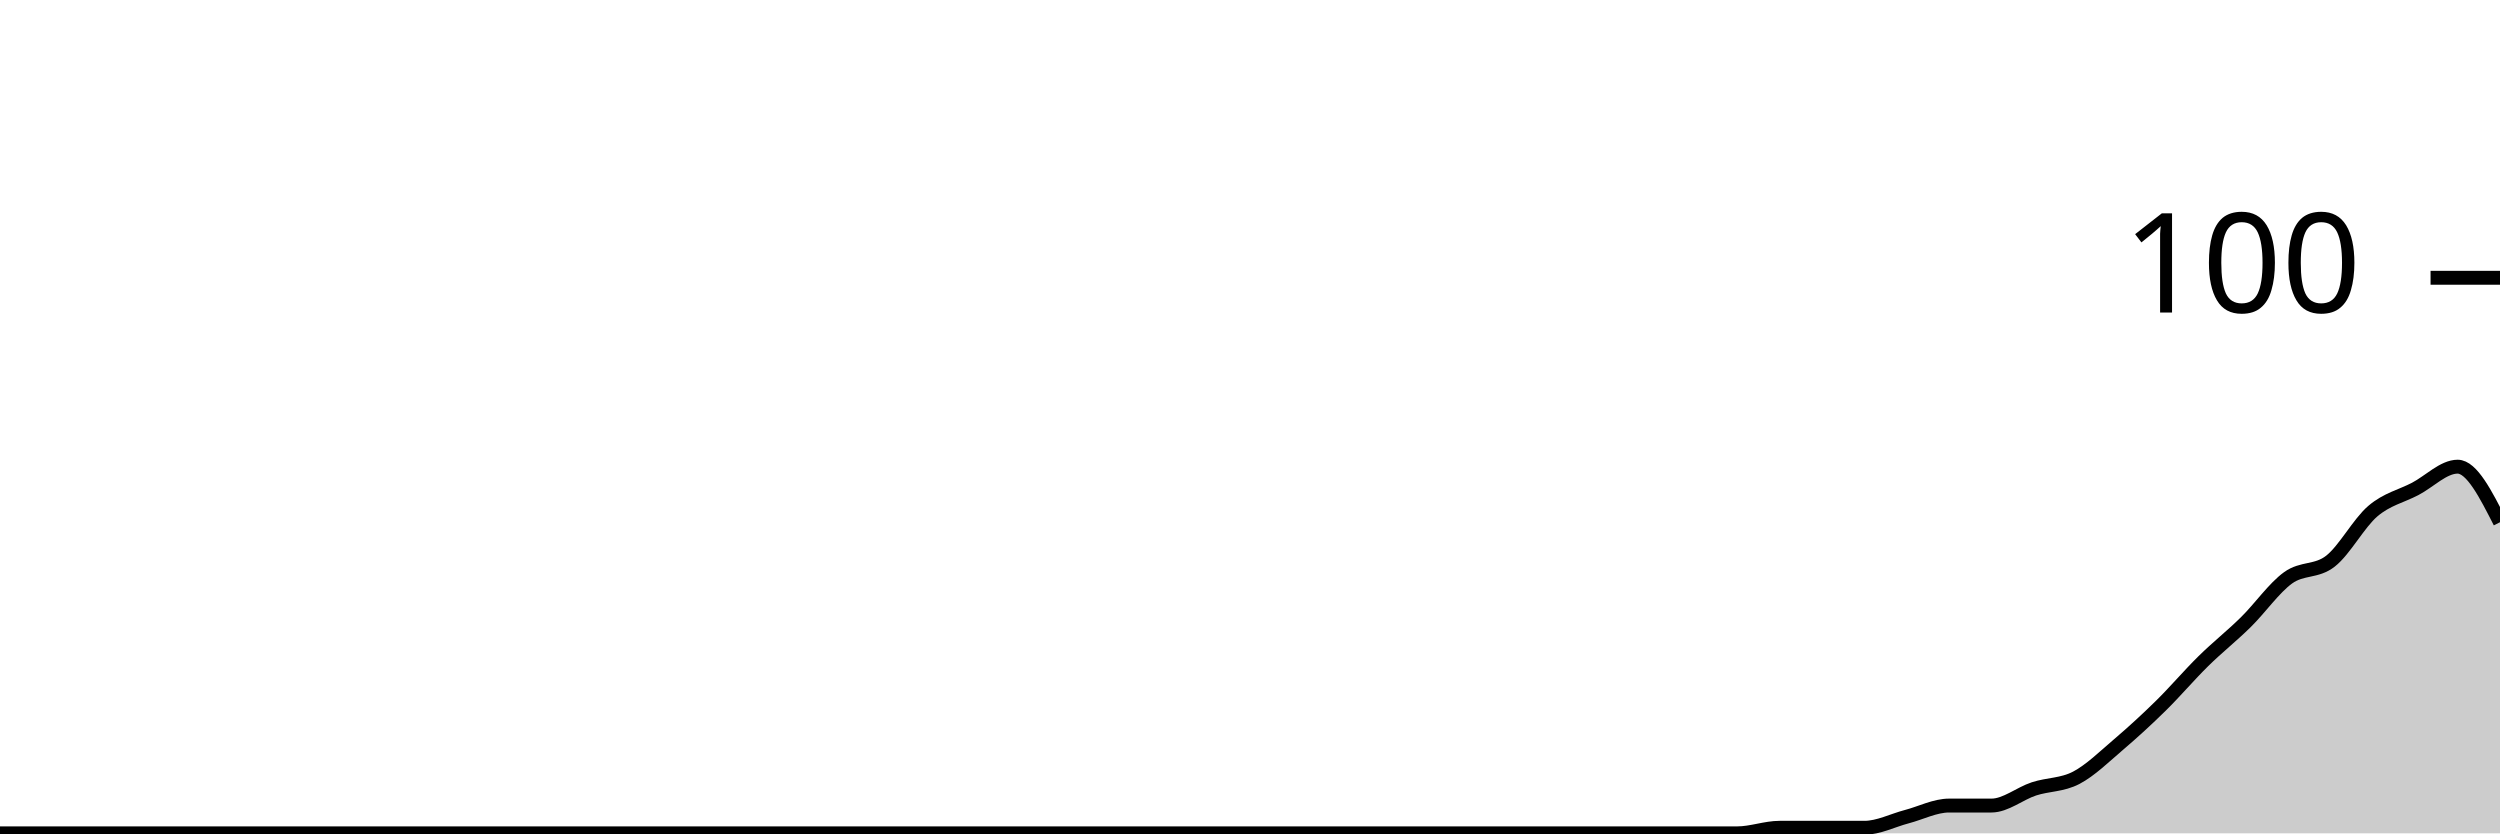
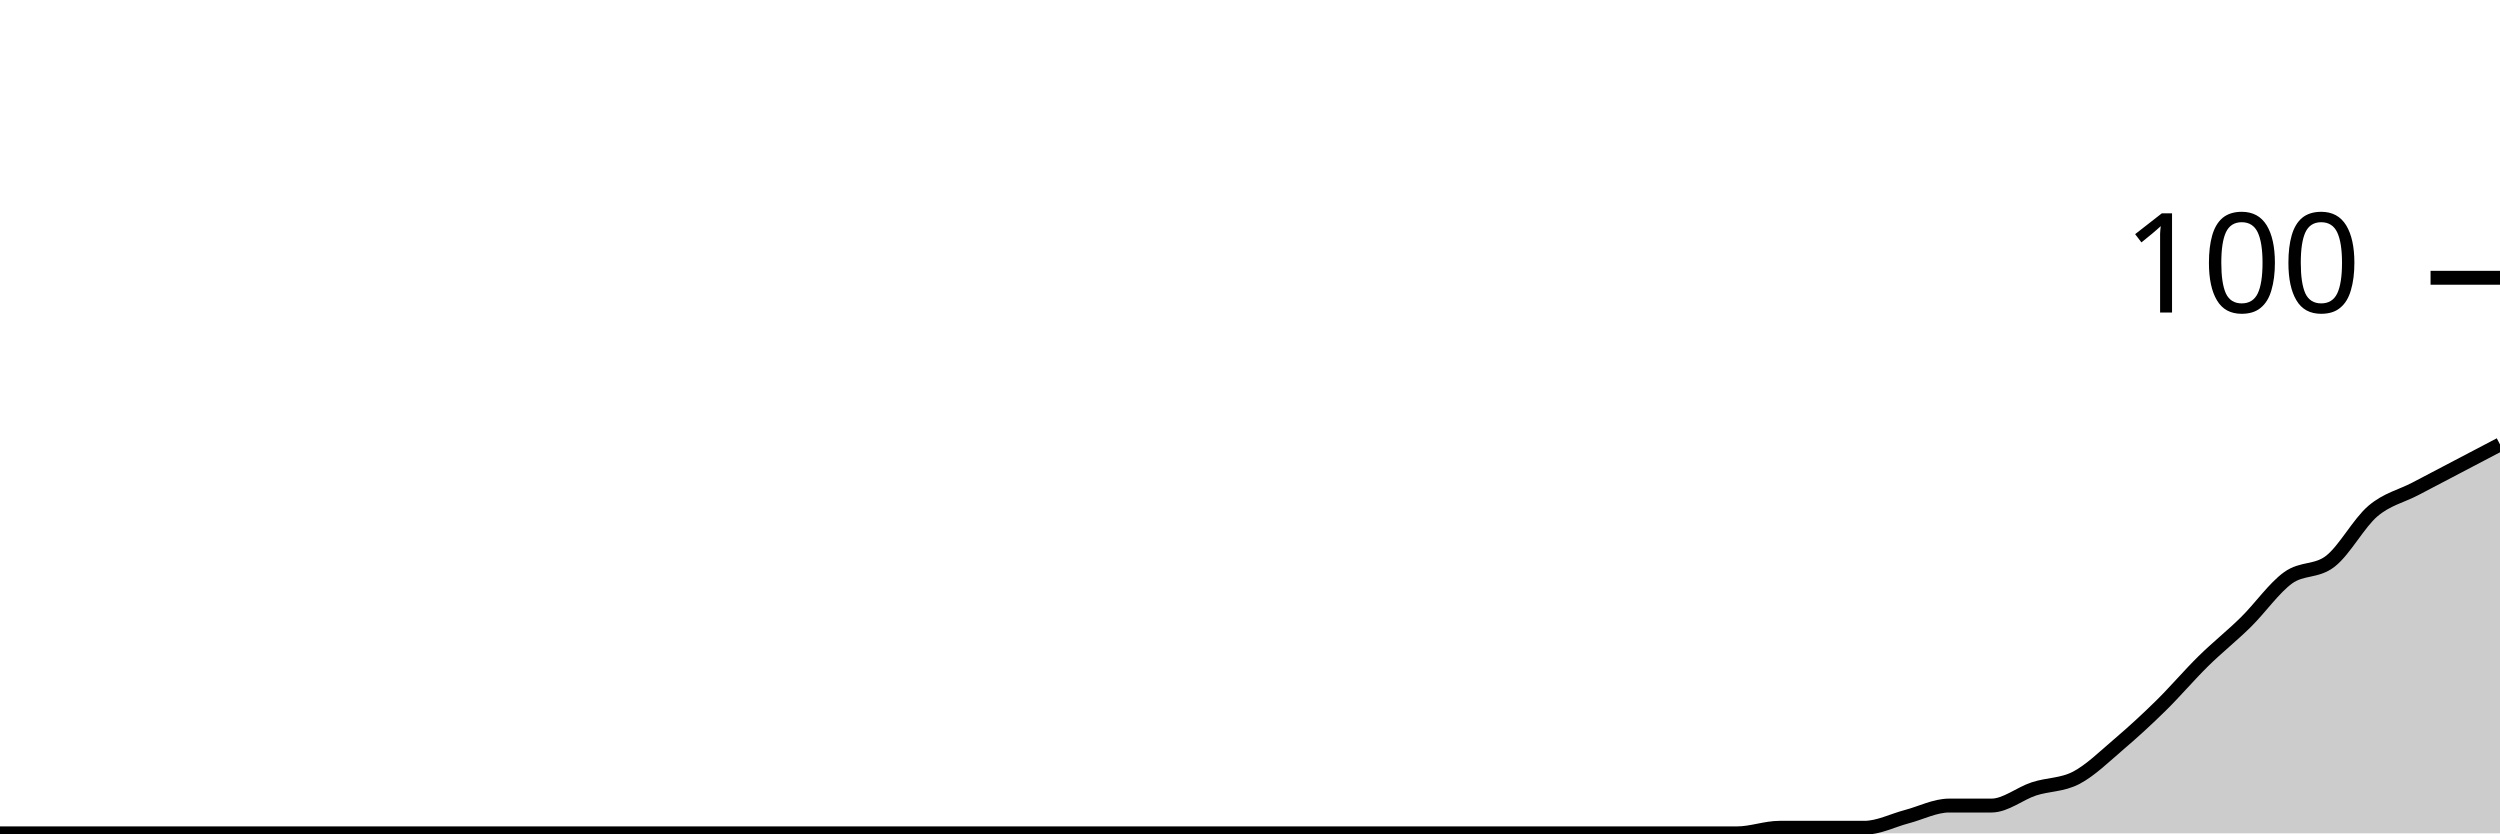
<svg xmlns="http://www.w3.org/2000/svg" viewBox="0 0 180 60">
  <g transform="translate(0,20)">
-     <path class="area" fill="rgba(0, 0, 0, 0.2)" d="M0,40C1.017,40,2.034,40,3.051,40C4.068,40,5.085,40,6.102,40C7.119,40,8.136,40,9.153,40C10.169,40,11.186,40,12.203,40C13.22,40,14.237,40,15.254,40C16.271,40,17.288,40,18.305,40C19.322,40,20.339,40,21.356,40C22.373,40,23.39,40,24.407,40C25.424,40,26.441,40,27.458,40C28.475,40,29.492,40,30.508,40C31.525,40,32.542,40,33.559,40C34.576,40,35.593,40,36.61,40C37.627,40,38.644,40,39.661,40C40.678,40,41.695,40,42.712,40C43.729,40,44.746,40,45.763,40C46.78,40,47.797,40,48.814,40C49.831,40,50.847,40,51.864,40C52.881,40,53.898,40,54.915,40C55.932,40,56.949,40,57.966,40C58.983,40,60,40,61.017,40C62.034,40,63.051,40,64.068,40C65.085,40,66.102,40,67.119,40C68.136,40,69.153,40,70.169,40C71.186,40,72.203,40,73.22,40C74.237,40,75.254,40,76.271,40C77.288,40,78.305,40,79.322,40C80.339,40,81.356,40,82.373,40C83.39,40,84.407,40,85.424,40C86.441,40,87.458,40,88.475,40C89.492,40,90.508,40,91.525,40C92.542,40,93.559,40,94.576,40C95.593,40,96.61,40,97.627,40C98.644,40,99.661,40,100.678,40C101.695,40,102.712,40,103.729,40C104.746,40,105.763,40,106.78,40C107.797,40,108.814,40,109.831,40C110.847,40,111.864,40,112.881,40C113.898,40,114.915,40,115.932,40C116.949,40,117.966,40,118.983,40C120,40,121.017,40,122.034,40C123.051,40,124.068,40,125.085,40C126.102,40,127.119,39.6,128.136,39.6C129.153,39.6,130.169,39.6,131.186,39.6C132.203,39.6,133.22,39.6,134.237,39.6C135.254,39.6,136.271,39.067,137.288,38.8C138.305,38.533,139.322,38,140.339,38C141.356,38,142.373,38,143.39,38C144.407,38,145.424,37.133,146.441,36.8C147.458,36.467,148.475,36.533,149.492,36C150.508,35.467,151.525,34.467,152.542,33.6C153.559,32.733,154.576,31.8,155.593,30.8C156.61,29.8,157.627,28.6,158.644,27.6C159.661,26.6,160.678,25.8,161.695,24.8C162.712,23.8,163.729,22.333,164.746,21.6C165.763,20.867,166.78,21.2,167.797,20.4C168.814,19.6,169.831,17.667,170.847,16.8C171.864,15.933,172.881,15.733,173.898,15.2C174.915,14.667,175.932,13.6,176.949,13.6C177.966,13.6,178.983,15.6,180,17.6L180,40C178.983,40,177.966,40,176.949,40C175.932,40,174.915,40,173.898,40C172.881,40,171.864,40,170.847,40C169.831,40,168.814,40,167.797,40C166.78,40,165.763,40,164.746,40C163.729,40,162.712,40,161.695,40C160.678,40,159.661,40,158.644,40C157.627,40,156.61,40,155.593,40C154.576,40,153.559,40,152.542,40C151.525,40,150.508,40,149.492,40C148.475,40,147.458,40,146.441,40C145.424,40,144.407,40,143.39,40C142.373,40,141.356,40,140.339,40C139.322,40,138.305,40,137.288,40C136.271,40,135.254,40,134.237,40C133.22,40,132.203,40,131.186,40C130.169,40,129.153,40,128.136,40C127.119,40,126.102,40,125.085,40C124.068,40,123.051,40,122.034,40C121.017,40,120,40,118.983,40C117.966,40,116.949,40,115.932,40C114.915,40,113.898,40,112.881,40C111.864,40,110.847,40,109.831,40C108.814,40,107.797,40,106.78,40C105.763,40,104.746,40,103.729,40C102.712,40,101.695,40,100.678,40C99.661,40,98.644,40,97.627,40C96.61,40,95.593,40,94.576,40C93.559,40,92.542,40,91.525,40C90.508,40,89.492,40,88.475,40C87.458,40,86.441,40,85.424,40C84.407,40,83.39,40,82.373,40C81.356,40,80.339,40,79.322,40C78.305,40,77.288,40,76.271,40C75.254,40,74.237,40,73.22,40C72.203,40,71.186,40,70.169,40C69.153,40,68.136,40,67.119,40C66.102,40,65.085,40,64.068,40C63.051,40,62.034,40,61.017,40C60,40,58.983,40,57.966,40C56.949,40,55.932,40,54.915,40C53.898,40,52.881,40,51.864,40C50.847,40,49.831,40,48.814,40C47.797,40,46.78,40,45.763,40C44.746,40,43.729,40,42.712,40C41.695,40,40.678,40,39.661,40C38.644,40,37.627,40,36.61,40C35.593,40,34.576,40,33.559,40C32.542,40,31.525,40,30.508,40C29.492,40,28.475,40,27.458,40C26.441,40,25.424,40,24.407,40C23.39,40,22.373,40,21.356,40C20.339,40,19.322,40,18.305,40C17.288,40,16.271,40,15.254,40C14.237,40,13.22,40,12.203,40C11.186,40,10.169,40,9.153,40C8.136,40,7.119,40,6.102,40C5.085,40,4.068,40,3.051,40C2.034,40,1.017,40,0,40Z" />
-     <path class="line" stroke="black" fill="none" d="M0,40C1.017,40,2.034,40,3.051,40C4.068,40,5.085,40,6.102,40C7.119,40,8.136,40,9.153,40C10.169,40,11.186,40,12.203,40C13.22,40,14.237,40,15.254,40C16.271,40,17.288,40,18.305,40C19.322,40,20.339,40,21.356,40C22.373,40,23.39,40,24.407,40C25.424,40,26.441,40,27.458,40C28.475,40,29.492,40,30.508,40C31.525,40,32.542,40,33.559,40C34.576,40,35.593,40,36.61,40C37.627,40,38.644,40,39.661,40C40.678,40,41.695,40,42.712,40C43.729,40,44.746,40,45.763,40C46.78,40,47.797,40,48.814,40C49.831,40,50.847,40,51.864,40C52.881,40,53.898,40,54.915,40C55.932,40,56.949,40,57.966,40C58.983,40,60,40,61.017,40C62.034,40,63.051,40,64.068,40C65.085,40,66.102,40,67.119,40C68.136,40,69.153,40,70.169,40C71.186,40,72.203,40,73.22,40C74.237,40,75.254,40,76.271,40C77.288,40,78.305,40,79.322,40C80.339,40,81.356,40,82.373,40C83.39,40,84.407,40,85.424,40C86.441,40,87.458,40,88.475,40C89.492,40,90.508,40,91.525,40C92.542,40,93.559,40,94.576,40C95.593,40,96.61,40,97.627,40C98.644,40,99.661,40,100.678,40C101.695,40,102.712,40,103.729,40C104.746,40,105.763,40,106.78,40C107.797,40,108.814,40,109.831,40C110.847,40,111.864,40,112.881,40C113.898,40,114.915,40,115.932,40C116.949,40,117.966,40,118.983,40C120,40,121.017,40,122.034,40C123.051,40,124.068,40,125.085,40C126.102,40,127.119,39.6,128.136,39.6C129.153,39.6,130.169,39.6,131.186,39.6C132.203,39.6,133.22,39.6,134.237,39.6C135.254,39.6,136.271,39.067,137.288,38.8C138.305,38.533,139.322,38,140.339,38C141.356,38,142.373,38,143.39,38C144.407,38,145.424,37.133,146.441,36.8C147.458,36.467,148.475,36.533,149.492,36C150.508,35.467,151.525,34.467,152.542,33.6C153.559,32.733,154.576,31.8,155.593,30.8C156.61,29.8,157.627,28.6,158.644,27.6C159.661,26.6,160.678,25.8,161.695,24.8C162.712,23.8,163.729,22.333,164.746,21.6C165.763,20.867,166.78,21.2,167.797,20.4C168.814,19.6,169.831,17.667,170.847,16.8C171.864,15.933,172.881,15.733,173.898,15.2C174.915,14.667,175.932,13.6,176.949,13.6C177.966,13.6,178.983,15.6,180,17.6" />
+     <path class="area" fill="rgba(0, 0, 0, 0.2)" d="M0,40C1.017,40,2.034,40,3.051,40C4.068,40,5.085,40,6.102,40C7.119,40,8.136,40,9.153,40C10.169,40,11.186,40,12.203,40C13.22,40,14.237,40,15.254,40C16.271,40,17.288,40,18.305,40C19.322,40,20.339,40,21.356,40C22.373,40,23.39,40,24.407,40C25.424,40,26.441,40,27.458,40C28.475,40,29.492,40,30.508,40C31.525,40,32.542,40,33.559,40C34.576,40,35.593,40,36.61,40C37.627,40,38.644,40,39.661,40C40.678,40,41.695,40,42.712,40C43.729,40,44.746,40,45.763,40C46.78,40,47.797,40,48.814,40C49.831,40,50.847,40,51.864,40C52.881,40,53.898,40,54.915,40C55.932,40,56.949,40,57.966,40C58.983,40,60,40,61.017,40C62.034,40,63.051,40,64.068,40C65.085,40,66.102,40,67.119,40C68.136,40,69.153,40,70.169,40C71.186,40,72.203,40,73.22,40C74.237,40,75.254,40,76.271,40C77.288,40,78.305,40,79.322,40C80.339,40,81.356,40,82.373,40C83.39,40,84.407,40,85.424,40C86.441,40,87.458,40,88.475,40C89.492,40,90.508,40,91.525,40C92.542,40,93.559,40,94.576,40C95.593,40,96.61,40,97.627,40C98.644,40,99.661,40,100.678,40C101.695,40,102.712,40,103.729,40C104.746,40,105.763,40,106.78,40C107.797,40,108.814,40,109.831,40C110.847,40,111.864,40,112.881,40C113.898,40,114.915,40,115.932,40C116.949,40,117.966,40,118.983,40C120,40,121.017,40,122.034,40C123.051,40,124.068,40,125.085,40C126.102,40,127.119,39.6,128.136,39.6C129.153,39.6,130.169,39.6,131.186,39.6C132.203,39.6,133.22,39.6,134.237,39.6C135.254,39.6,136.271,39.067,137.288,38.8C138.305,38.533,139.322,38,140.339,38C141.356,38,142.373,38,143.39,38C144.407,38,145.424,37.133,146.441,36.8C147.458,36.467,148.475,36.533,149.492,36C150.508,35.467,151.525,34.467,152.542,33.6C153.559,32.733,154.576,31.8,155.593,30.8C156.61,29.8,157.627,28.6,158.644,27.6C159.661,26.6,160.678,25.8,161.695,24.8C162.712,23.8,163.729,22.333,164.746,21.6C165.763,20.867,166.78,21.2,167.797,20.4C168.814,19.6,169.831,17.667,170.847,16.8C171.864,15.933,172.881,15.733,173.898,15.2C174.915,14.667,175.932,14.133,176.949,13.6C177.966,13.067,178.983,12.533,180,12L180,40C178.983,40,177.966,40,176.949,40C175.932,40,174.915,40,173.898,40C172.881,40,171.864,40,170.847,40C169.831,40,168.814,40,167.797,40C166.78,40,165.763,40,164.746,40C163.729,40,162.712,40,161.695,40C160.678,40,159.661,40,158.644,40C157.627,40,156.61,40,155.593,40C154.576,40,153.559,40,152.542,40C151.525,40,150.508,40,149.492,40C148.475,40,147.458,40,146.441,40C145.424,40,144.407,40,143.39,40C142.373,40,141.356,40,140.339,40C139.322,40,138.305,40,137.288,40C136.271,40,135.254,40,134.237,40C133.22,40,132.203,40,131.186,40C130.169,40,129.153,40,128.136,40C127.119,40,126.102,40,125.085,40C124.068,40,123.051,40,122.034,40C121.017,40,120,40,118.983,40C117.966,40,116.949,40,115.932,40C114.915,40,113.898,40,112.881,40C111.864,40,110.847,40,109.831,40C108.814,40,107.797,40,106.78,40C105.763,40,104.746,40,103.729,40C102.712,40,101.695,40,100.678,40C99.661,40,98.644,40,97.627,40C96.61,40,95.593,40,94.576,40C93.559,40,92.542,40,91.525,40C90.508,40,89.492,40,88.475,40C87.458,40,86.441,40,85.424,40C84.407,40,83.39,40,82.373,40C81.356,40,80.339,40,79.322,40C78.305,40,77.288,40,76.271,40C75.254,40,74.237,40,73.22,40C72.203,40,71.186,40,70.169,40C69.153,40,68.136,40,67.119,40C66.102,40,65.085,40,64.068,40C63.051,40,62.034,40,61.017,40C60,40,58.983,40,57.966,40C56.949,40,55.932,40,54.915,40C53.898,40,52.881,40,51.864,40C50.847,40,49.831,40,48.814,40C47.797,40,46.78,40,45.763,40C44.746,40,43.729,40,42.712,40C41.695,40,40.678,40,39.661,40C38.644,40,37.627,40,36.61,40C35.593,40,34.576,40,33.559,40C32.542,40,31.525,40,30.508,40C29.492,40,28.475,40,27.458,40C26.441,40,25.424,40,24.407,40C23.39,40,22.373,40,21.356,40C20.339,40,19.322,40,18.305,40C17.288,40,16.271,40,15.254,40C14.237,40,13.22,40,12.203,40C11.186,40,10.169,40,9.153,40C8.136,40,7.119,40,6.102,40C5.085,40,4.068,40,3.051,40C2.034,40,1.017,40,0,40Z" />
+     <path class="line" stroke="black" fill="none" d="M0,40C1.017,40,2.034,40,3.051,40C4.068,40,5.085,40,6.102,40C7.119,40,8.136,40,9.153,40C10.169,40,11.186,40,12.203,40C13.22,40,14.237,40,15.254,40C16.271,40,17.288,40,18.305,40C19.322,40,20.339,40,21.356,40C22.373,40,23.39,40,24.407,40C25.424,40,26.441,40,27.458,40C28.475,40,29.492,40,30.508,40C31.525,40,32.542,40,33.559,40C34.576,40,35.593,40,36.61,40C37.627,40,38.644,40,39.661,40C40.678,40,41.695,40,42.712,40C43.729,40,44.746,40,45.763,40C46.78,40,47.797,40,48.814,40C49.831,40,50.847,40,51.864,40C52.881,40,53.898,40,54.915,40C55.932,40,56.949,40,57.966,40C58.983,40,60,40,61.017,40C62.034,40,63.051,40,64.068,40C65.085,40,66.102,40,67.119,40C68.136,40,69.153,40,70.169,40C71.186,40,72.203,40,73.22,40C74.237,40,75.254,40,76.271,40C77.288,40,78.305,40,79.322,40C80.339,40,81.356,40,82.373,40C83.39,40,84.407,40,85.424,40C86.441,40,87.458,40,88.475,40C89.492,40,90.508,40,91.525,40C92.542,40,93.559,40,94.576,40C95.593,40,96.61,40,97.627,40C98.644,40,99.661,40,100.678,40C101.695,40,102.712,40,103.729,40C104.746,40,105.763,40,106.78,40C107.797,40,108.814,40,109.831,40C110.847,40,111.864,40,112.881,40C113.898,40,114.915,40,115.932,40C116.949,40,117.966,40,118.983,40C120,40,121.017,40,122.034,40C123.051,40,124.068,40,125.085,40C126.102,40,127.119,39.6,128.136,39.6C129.153,39.6,130.169,39.6,131.186,39.6C132.203,39.6,133.22,39.6,134.237,39.6C135.254,39.6,136.271,39.067,137.288,38.8C138.305,38.533,139.322,38,140.339,38C141.356,38,142.373,38,143.39,38C144.407,38,145.424,37.133,146.441,36.8C147.458,36.467,148.475,36.533,149.492,36C150.508,35.467,151.525,34.467,152.542,33.6C153.559,32.733,154.576,31.8,155.593,30.8C156.61,29.8,157.627,28.6,158.644,27.6C159.661,26.6,160.678,25.8,161.695,24.8C162.712,23.8,163.729,22.333,164.746,21.6C165.763,20.867,166.78,21.2,167.797,20.4C168.814,19.6,169.831,17.667,170.847,16.8C171.864,15.933,172.881,15.733,173.898,15.2C174.915,14.667,175.932,14.133,176.949,13.6C177.966,13.067,178.983,12.533,180,12" />
    <path class="axis-ceiling" stroke-width="1" stroke="black" fill="none" d="M175,0L180,0" />
    <text class="axis-ceiling-label" font-family="sans-serif" text-anchor="end" font-size="10px" x="170" y="2.5">100</text>
  </g>
</svg>
